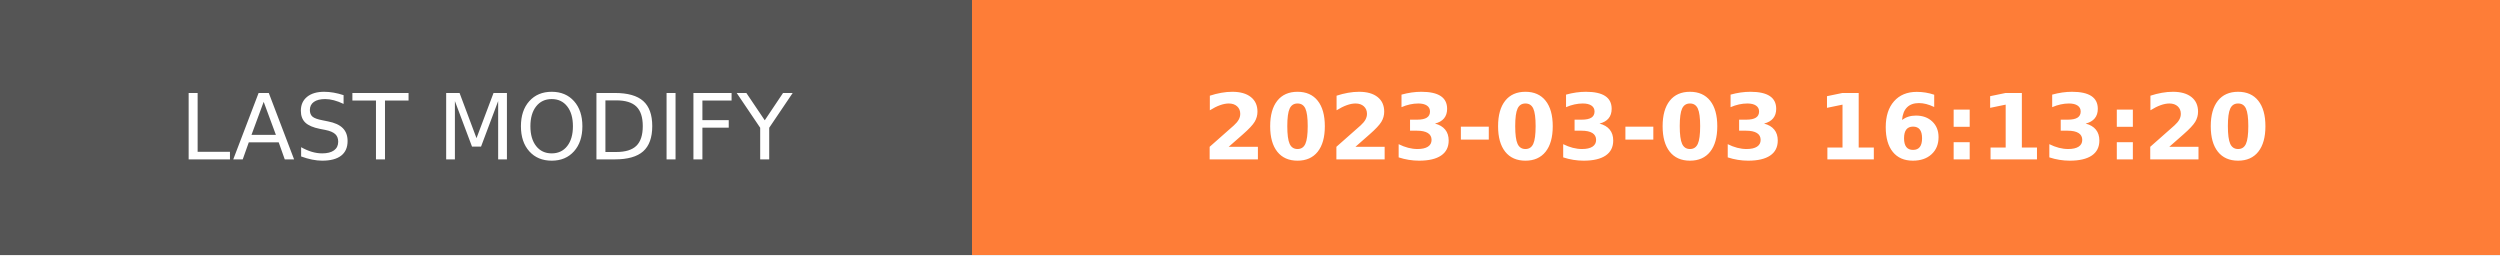
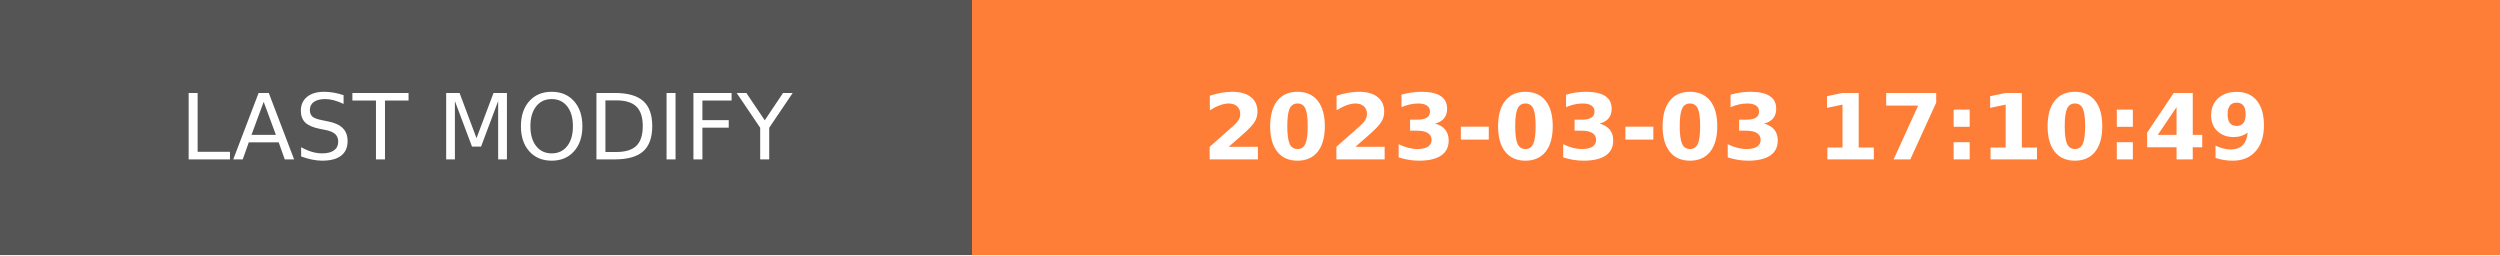
- <svg xmlns="http://www.w3.org/2000/svg" width="274.5" height="28" role="img" aria-label="LAST MODIFY: 2023-03-03 16:13:20">
+ <svg xmlns="http://www.w3.org/2000/svg" width="274.5" height="28" role="img" aria-label="LAST MODIFY: 2023-03-03 17:10:49">
  <g shape-rendering="crispEdges">
    <rect width="106.75" height="28" fill="#555" />
    <rect x="106.75" width="167.75" height="28" fill="#fe7d37" />
  </g>
  <g fill="#fff" text-anchor="middle" font-family="Verdana,Geneva,DejaVu Sans,sans-serif" text-rendering="geometricPrecision" font-size="100">
    <text transform="scale(.1)" x="533.75" y="175" textLength="827.5" fill="#fff">LAST MODIFY</text>
-     <text transform="scale(.1)" x="1906.25" y="175" textLength="1437.5" fill="#fff" font-weight="bold">2023-03-03 16:13:20</text>
+     <text transform="scale(.1)" x="1906.25" y="175" textLength="1437.5" fill="#fff" font-weight="bold">2023-03-03 17:10:49</text>
  </g>
</svg>
